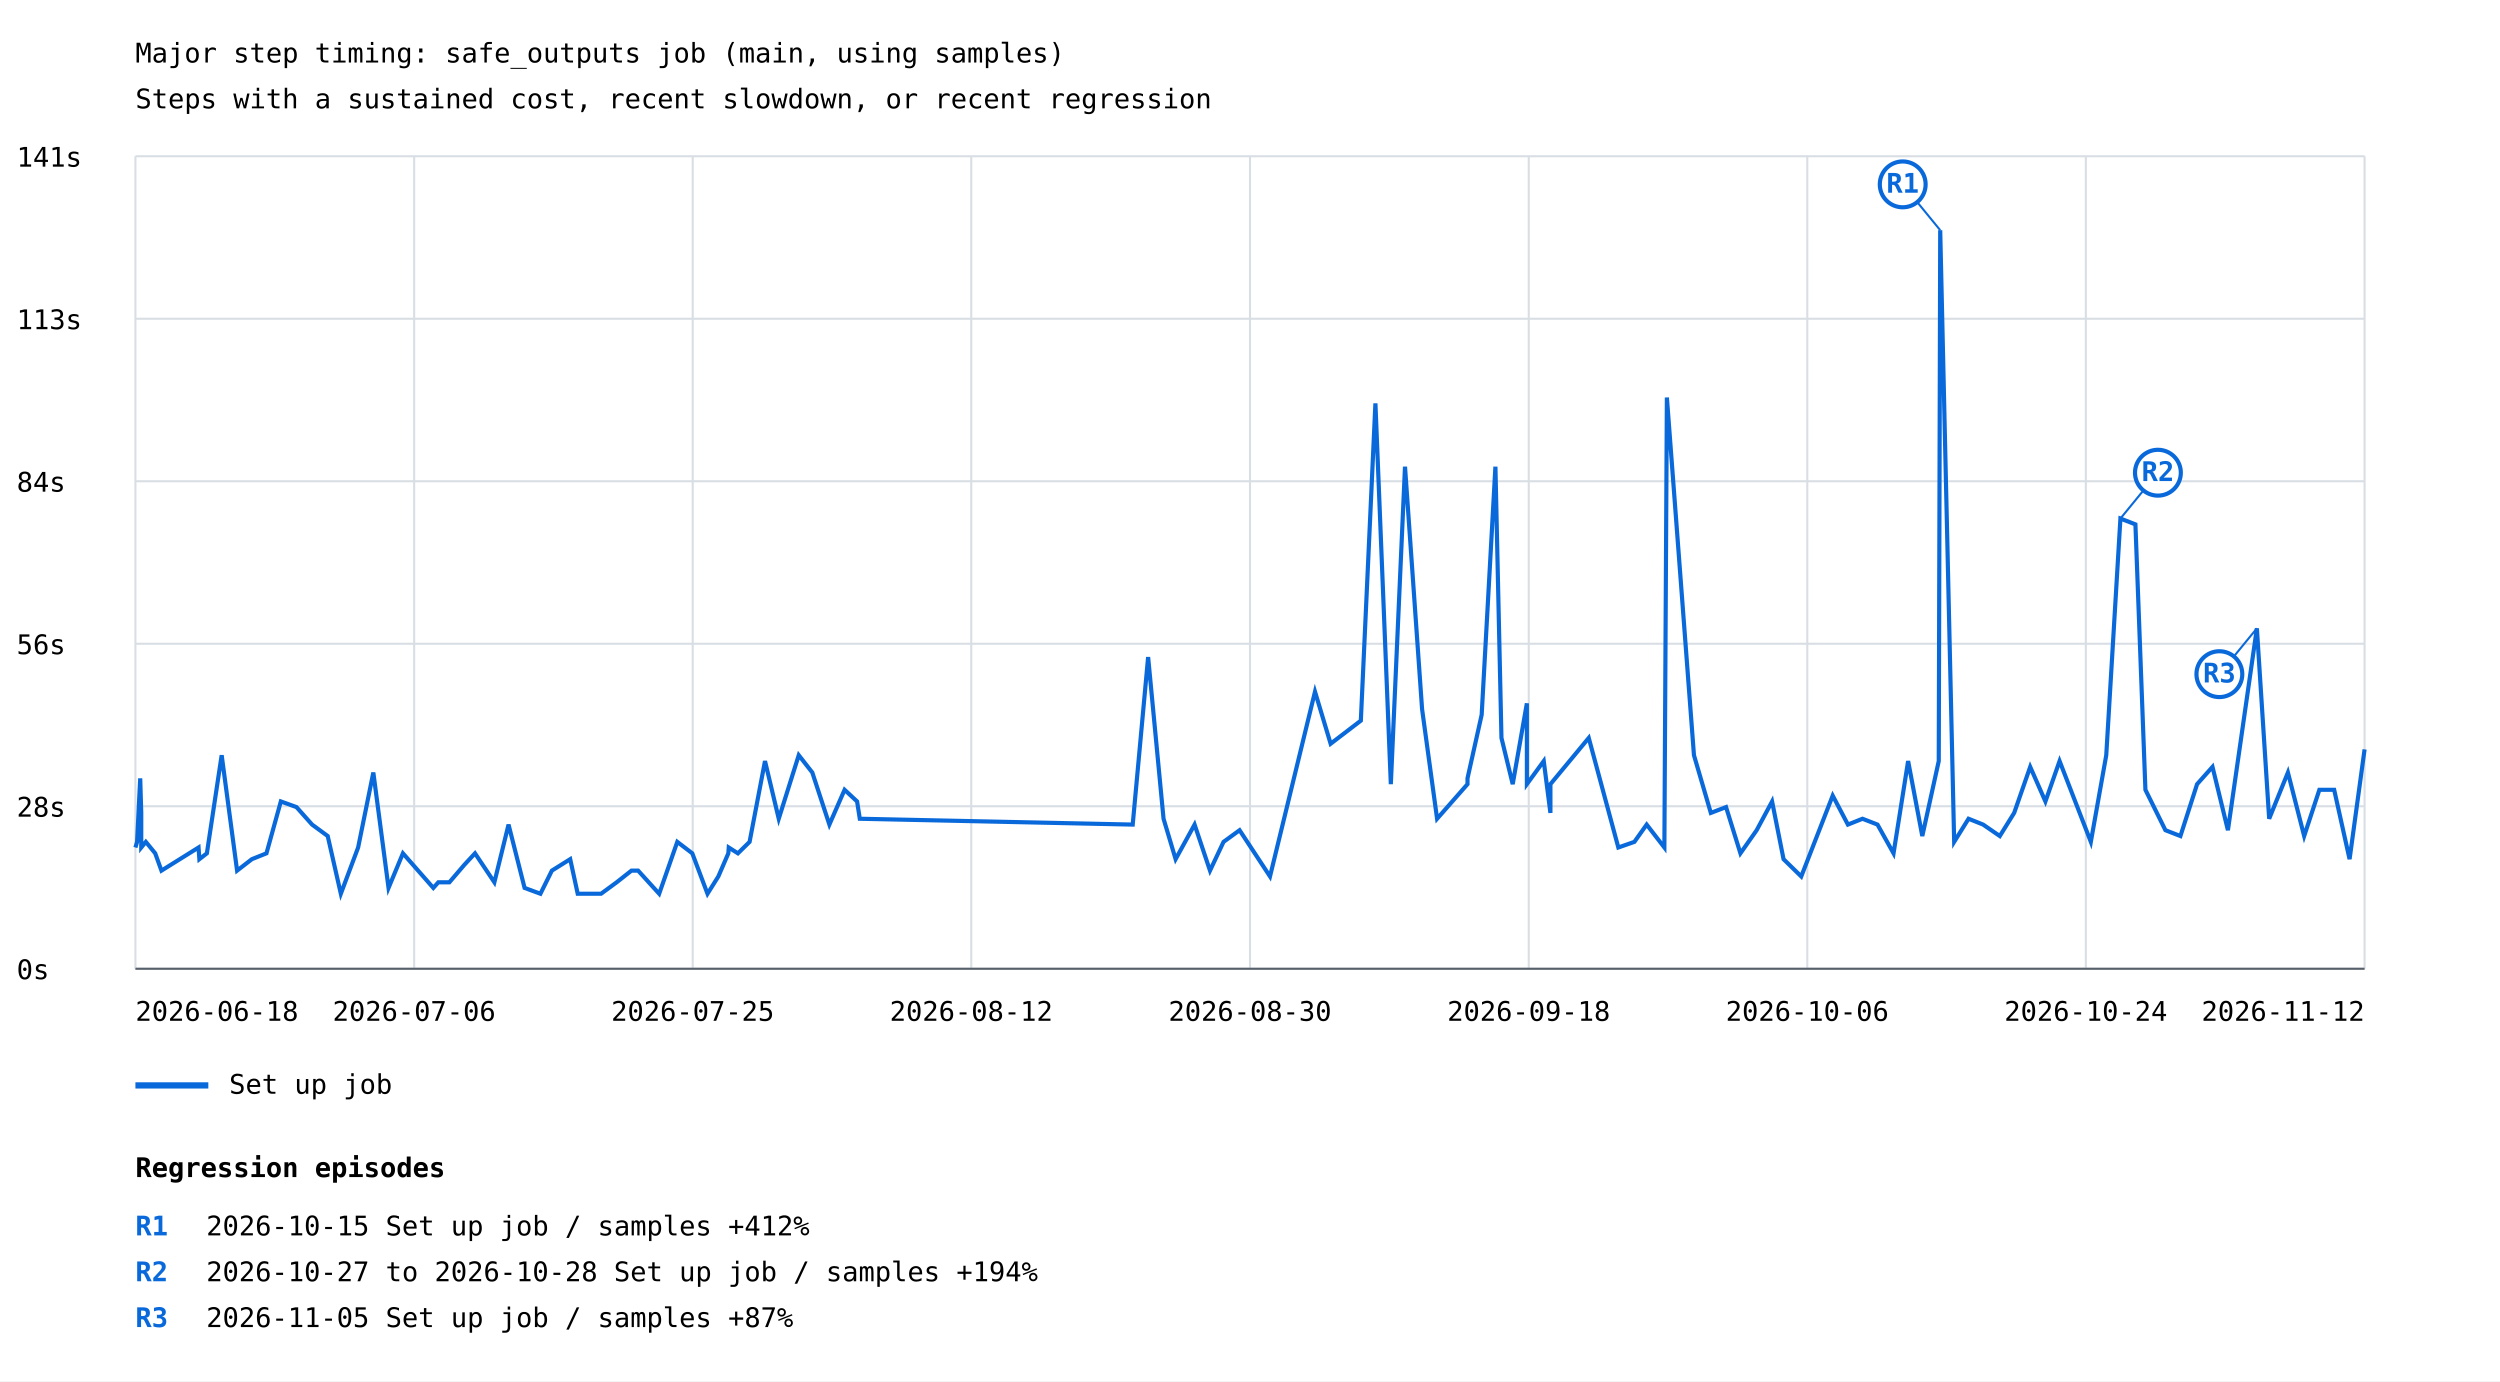
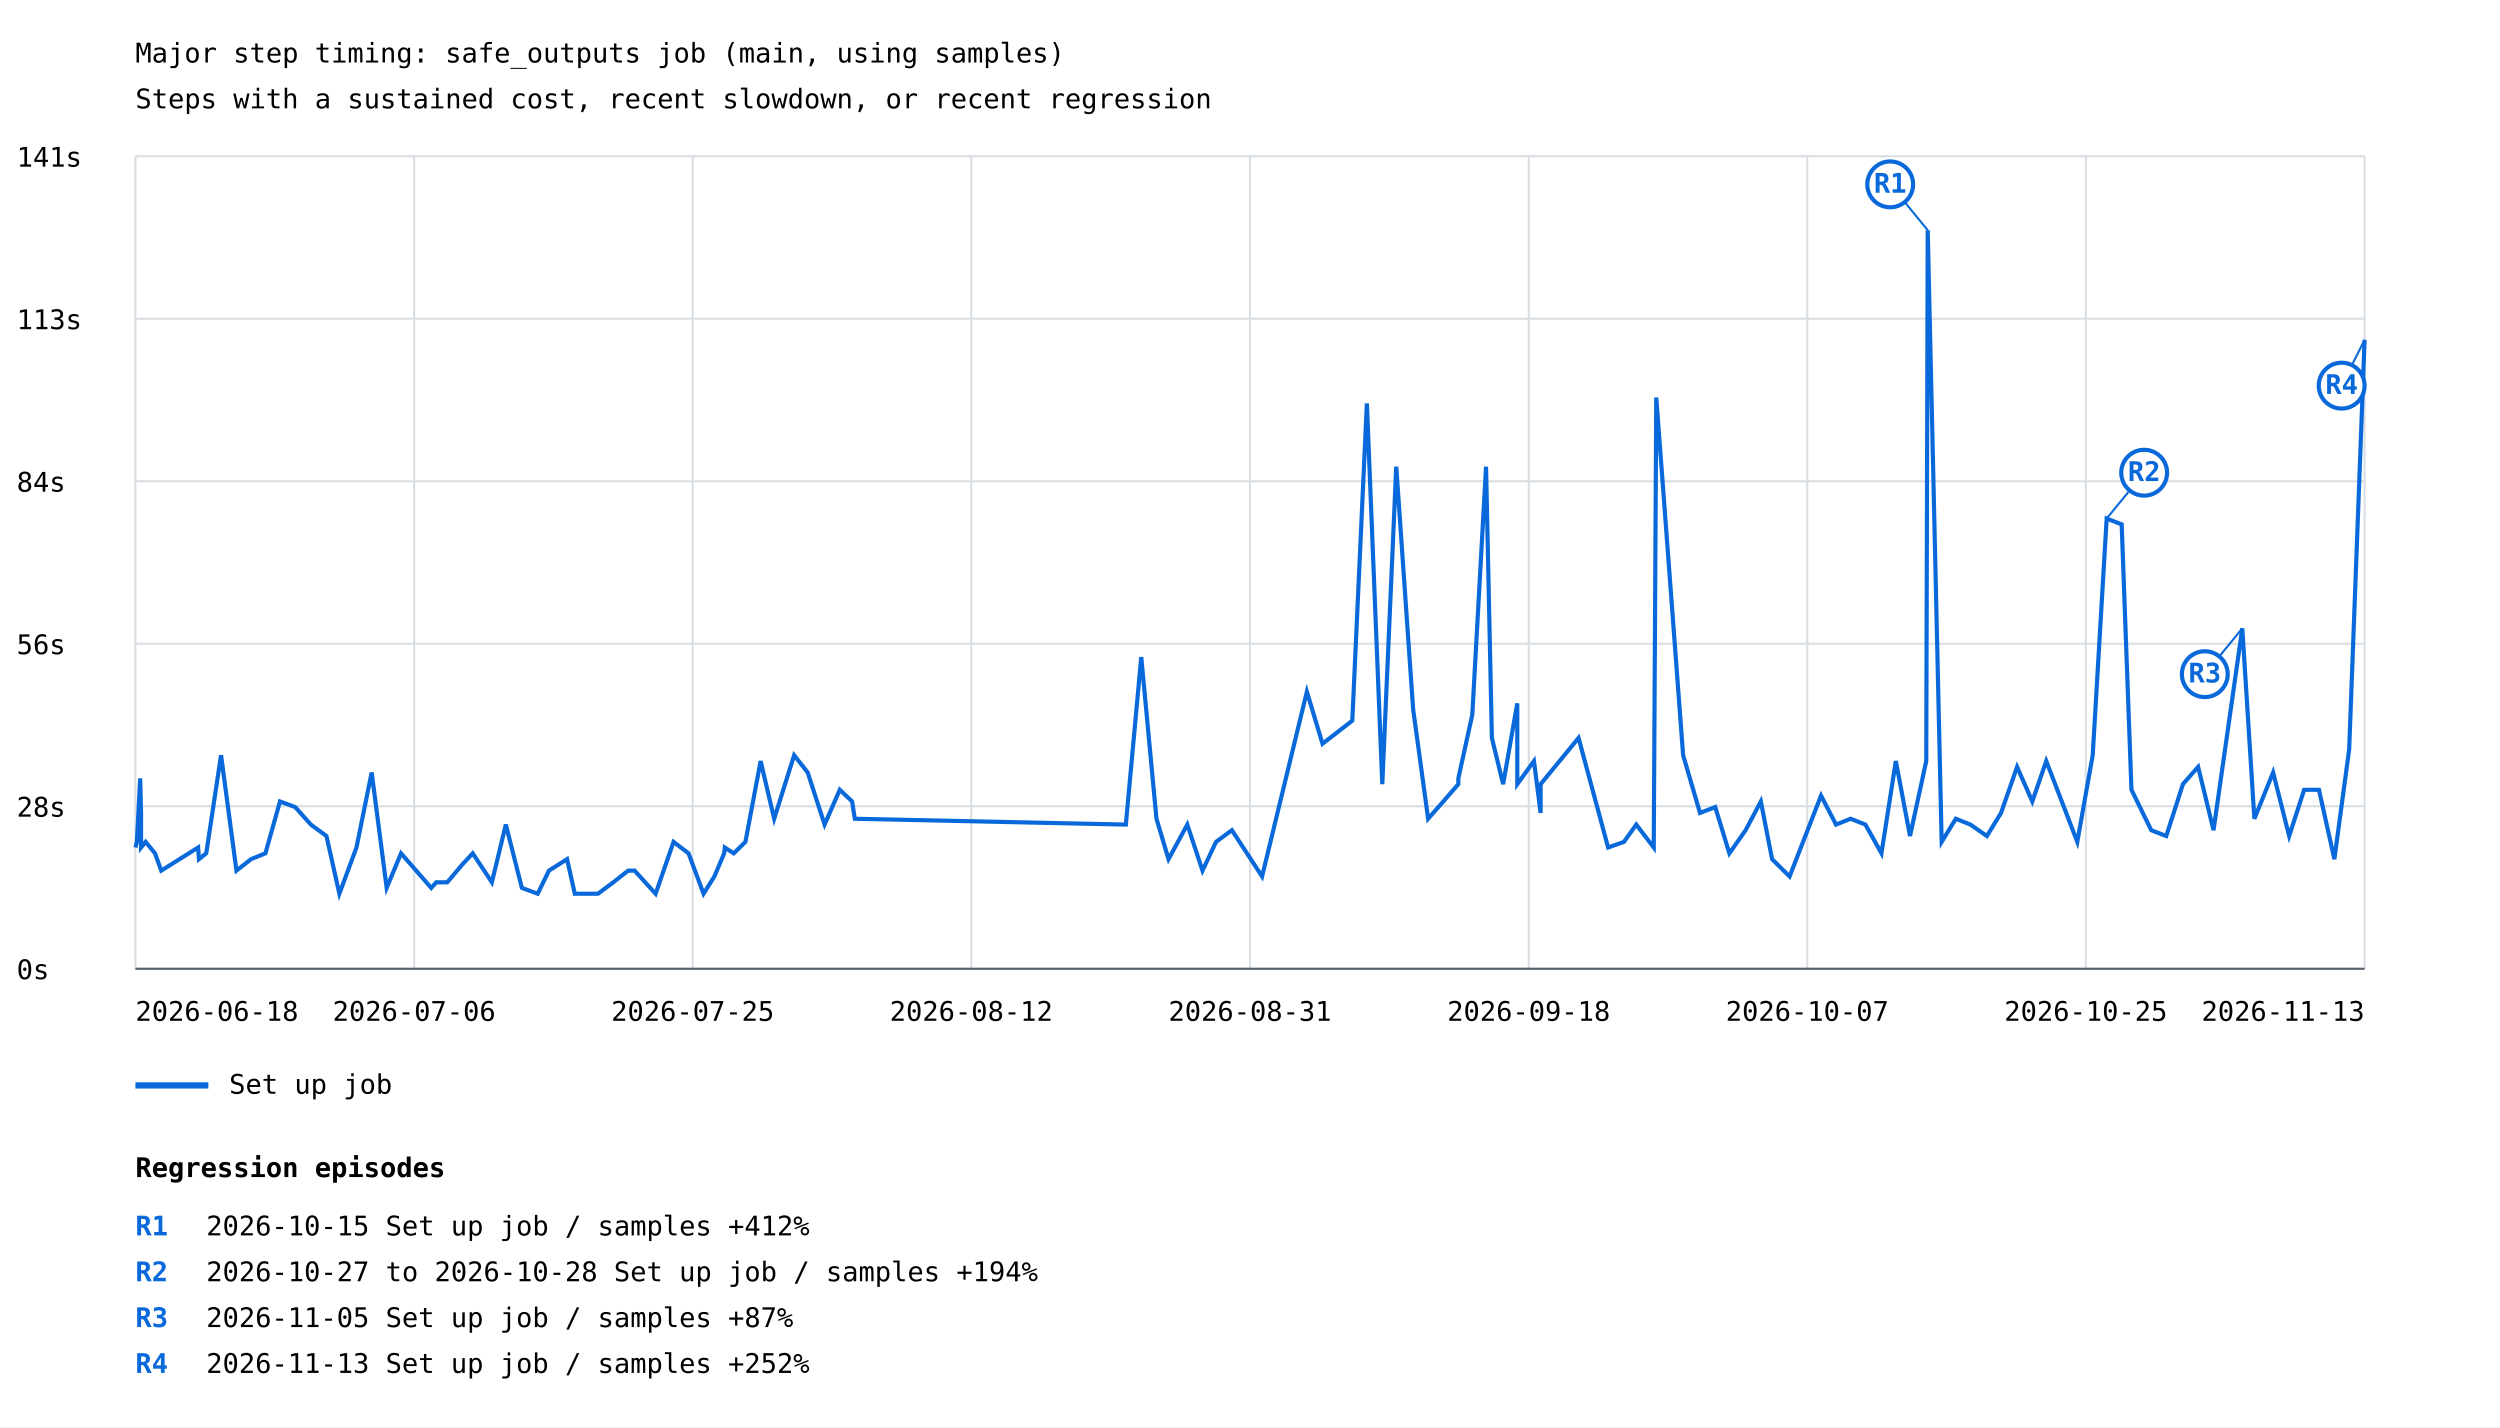
- <svg xmlns="http://www.w3.org/2000/svg" width="1200" height="663" viewBox="0 0 1200 663">
+ <svg xmlns="http://www.w3.org/2000/svg" width="1200" height="685" viewBox="0 0 1200 685">
  <rect width="100%" height="100%" fill="white" />
  <style>text{font-family:ui-monospace,monospace;font-size:13px}.axis{stroke:#57606a;stroke-width:1}.grid{stroke:#d8dee4;stroke-width:1}</style>
  <text x="65" y="30" font-size="20">Major step timing: safe_outputs job (main, using samples)</text>
  <text x="65" y="52">Steps with a sustained cost, recent slowdown, or recent regression</text>
  <line class="grid" x1="65" y1="465.0" x2="1135" y2="465.0" />
  <text x="8" y="470.0">0s</text>
  <line class="grid" x1="65" y1="387.0" x2="1135" y2="387.0" />
  <text x="8" y="392.0">28s</text>
  <line class="grid" x1="65" y1="309.0" x2="1135" y2="309.0" />
  <text x="8" y="314.0">56s</text>
  <line class="grid" x1="65" y1="231.0" x2="1135" y2="231.0" />
  <text x="8" y="236.0">84s</text>
  <line class="grid" x1="65" y1="153.0" x2="1135" y2="153.0" />
  <text x="8" y="158.0">113s</text>
  <line class="grid" x1="65" y1="75.0" x2="1135" y2="75.0" />
  <text x="8" y="80.0">141s</text>
  <line class="grid" x1="65.0" y1="75" x2="65.0" y2="465" />
  <line class="grid" x1="198.8" y1="75" x2="198.8" y2="465" />
  <line class="grid" x1="332.5" y1="75" x2="332.5" y2="465" />
  <line class="grid" x1="466.2" y1="75" x2="466.2" y2="465" />
  <line class="grid" x1="600.0" y1="75" x2="600.0" y2="465" />
  <line class="grid" x1="733.8" y1="75" x2="733.8" y2="465" />
  <line class="grid" x1="867.5" y1="75" x2="867.5" y2="465" />
  <line class="grid" x1="1001.2" y1="75" x2="1001.2" y2="465" />
  <line class="grid" x1="1135.0" y1="75" x2="1135.0" y2="465" />
-   <polyline points="65.0,406.8 65.8,404.1 67.3,373.6 67.8,390.2 67.8,406.8 70.0,404.1 74.5,409.6 77.5,417.9 95.3,406.8 95.7,412.4 99.3,409.6 106.4,362.5 113.8,417.9 120.9,412.4 127.9,409.6 134.8,384.7 142.3,387.4 149.8,395.8 157.3,401.3 163.6,429.0 171.9,406.8 179.2,370.8 186.5,426.2 193.4,409.6 208.0,426.2 210.4,423.5 215.7,423.5 222.9,415.1 228.0,409.6 237.3,423.5 244.1,395.8 251.8,426.2 259.4,429.0 264.9,417.9 273.7,412.4 277.3,429.0 288.5,429.0 296.0,423.5 303.1,417.9 306.3,417.9 316.4,429.0 325.1,404.1 332.3,409.6 339.6,429.0 344.8,420.7 349.6,409.6 349.8,406.8 354.2,409.6 359.8,404.1 367.2,365.3 373.8,393.0 383.4,362.5 389.9,370.8 398.1,395.8 405.4,379.1 411.4,384.7 412.7,393.0 543.7,395.8 551.1,315.4 558.5,393.0 564.3,412.4 573.4,395.8 580.8,417.9 587.3,404.1 595.0,398.5 609.6,420.7 631.2,332.0 638.7,357.0 653.2,345.9 660.2,193.6 667.6,376.4 674.4,224.0 682.6,340.4 689.8,393.0 697.1,384.7 704.4,376.4 704.4,373.6 711.2,343.1 717.8,224.0 720.7,354.2 726.1,376.4 732.9,337.6 732.9,376.4 741.0,365.3 744.2,390.2 744.2,376.4 762.6,354.2 776.8,406.8 784.5,404.1 790.4,395.8 798.9,406.8 800.1,190.8 813.1,362.5 821.2,390.2 828.5,387.4 835.4,409.6 843.2,398.5 850.6,384.7 856.1,412.4 864.6,420.7 879.7,381.9 887.0,395.8 894.0,393.0 901.2,395.8 908.9,409.6 915.9,365.3 922.7,401.3 930.6,365.3 931.3,110.5 938.0,404.1 944.9,393.0 951.9,395.8 959.9,401.3 966.8,390.2 974.5,368.1 981.8,384.7 988.6,365.3 1003.6,404.1 1011.0,362.5 1017.8,248.9 1025.0,251.7 1029.8,379.1 1039.4,398.5 1046.6,401.3 1054.6,376.4 1062.0,368.1 1069.4,398.5 1083.3,301.6 1089.2,393.0 1098.2,370.8 1106.0,401.3 1113.3,379.1 1120.4,379.1 1127.8,412.4 1135.0,359.7" fill="none" stroke="#0969da" stroke-width="2" />
-   <line x1="931.3" y1="110.5" x2="913.3" y2="88.5" stroke="#0969da" stroke-width="1" />
-   <circle cx="913.3" cy="88.5" r="11" fill="white" stroke="#0969da" stroke-width="2" />
-   <text x="913.3" y="92.5" fill="#0969da" font-size="10" font-weight="bold" text-anchor="middle">R1</text>
-   <line x1="1017.8" y1="248.9" x2="1035.8" y2="226.9" stroke="#0969da" stroke-width="1" />
-   <circle cx="1035.8" cy="226.9" r="11" fill="white" stroke="#0969da" stroke-width="2" />
-   <text x="1035.8" y="230.9" fill="#0969da" font-size="10" font-weight="bold" text-anchor="middle">R2</text>
-   <line x1="1083.3" y1="301.6" x2="1065.3" y2="323.6" stroke="#0969da" stroke-width="1" />
-   <circle cx="1065.3" cy="323.6" r="11" fill="white" stroke="#0969da" stroke-width="2" />
-   <text x="1065.3" y="327.6" fill="#0969da" font-size="10" font-weight="bold" text-anchor="middle">R3</text>
+   <polyline points="65.0,406.8 65.7,404.1 67.3,373.6 67.7,390.2 67.7,406.8 69.9,404.1 74.4,409.6 77.4,417.9 95.1,406.8 95.5,412.4 99.0,409.6 106.1,362.5 113.5,417.9 120.5,412.4 127.4,409.6 134.4,384.7 141.7,387.4 149.2,395.8 156.7,401.3 162.9,429.0 171.1,406.8 178.4,370.8 185.6,426.2 192.5,409.6 207.0,426.2 209.4,423.5 214.7,423.5 221.8,415.1 226.9,409.6 236.1,423.5 242.8,395.8 250.5,426.2 258.1,429.0 263.5,417.9 272.2,412.4 275.9,429.0 287.0,429.0 294.4,423.5 301.5,417.9 304.6,417.9 314.7,429.0 323.3,404.1 330.5,409.6 337.7,429.0 342.9,420.7 347.6,409.6 347.9,406.8 352.2,409.6 357.8,404.1 365.1,365.3 371.6,393.0 381.2,362.5 387.7,370.8 395.8,395.8 403.1,379.1 409.0,384.7 410.3,393.0 540.4,395.8 547.8,315.4 555.1,393.0 560.9,412.4 569.9,395.8 577.2,417.9 583.7,404.1 591.3,398.5 605.8,420.7 627.3,332.0 634.8,357.0 649.1,345.9 656.1,193.6 663.5,376.4 670.2,224.0 678.3,340.4 685.5,393.0 692.8,384.7 700.0,376.4 700.0,373.6 706.7,343.1 713.3,224.0 716.1,354.2 721.5,376.4 728.3,337.6 728.3,376.4 736.3,365.3 739.5,390.2 739.5,376.4 757.7,354.2 771.9,406.8 779.5,404.1 785.4,395.8 793.8,406.8 795.0,190.8 807.9,362.5 816.0,390.2 823.3,387.4 830.1,409.6 837.9,398.5 845.2,384.7 850.6,412.4 859.0,420.7 874.1,381.9 881.3,395.8 888.3,393.0 895.4,395.8 903.1,409.6 910.0,365.3 916.8,401.3 924.6,365.3 925.3,110.5 932.0,404.1 938.8,393.0 945.8,395.8 953.7,401.3 960.5,390.2 968.2,368.1 975.5,384.7 982.2,365.3 997.1,404.1 1004.5,362.5 1011.2,248.9 1018.4,251.7 1023.1,379.1 1032.6,398.5 1039.8,401.3 1047.8,376.4 1055.1,368.1 1062.5,398.5 1076.3,301.6 1082.1,393.0 1091.1,370.8 1098.8,401.3 1106.0,379.1 1113.1,379.1 1120.5,412.4 1127.6,359.7 1135.0,163.1" fill="none" stroke="#0969da" stroke-width="2" />
+   <line x1="925.3" y1="110.5" x2="907.3" y2="88.5" stroke="#0969da" stroke-width="1" />
+   <circle cx="907.3" cy="88.5" r="11" fill="white" stroke="#0969da" stroke-width="2" />
+   <text x="907.3" y="92.5" fill="#0969da" font-size="10" font-weight="bold" text-anchor="middle">R1</text>
+   <line x1="1011.2" y1="248.9" x2="1029.2" y2="226.9" stroke="#0969da" stroke-width="1" />
+   <circle cx="1029.2" cy="226.9" r="11" fill="white" stroke="#0969da" stroke-width="2" />
+   <text x="1029.2" y="230.9" fill="#0969da" font-size="10" font-weight="bold" text-anchor="middle">R2</text>
+   <line x1="1076.3" y1="301.6" x2="1058.3" y2="323.6" stroke="#0969da" stroke-width="1" />
+   <circle cx="1058.3" cy="323.6" r="11" fill="white" stroke="#0969da" stroke-width="2" />
+   <text x="1058.3" y="327.6" fill="#0969da" font-size="10" font-weight="bold" text-anchor="middle">R3</text>
+   <line x1="1135.0" y1="163.1" x2="1124.0" y2="185.1" stroke="#0969da" stroke-width="1" />
+   <circle cx="1124.0" cy="185.1" r="11" fill="white" stroke="#0969da" stroke-width="2" />
+   <text x="1124.0" y="189.1" fill="#0969da" font-size="10" font-weight="bold" text-anchor="middle">R4</text>
  <line x1="65" y1="521" x2="100" y2="521" stroke="#0969da" stroke-width="3" />
  <text x="110" y="525">Set up job</text>
  <text x="65.0" y="490" text-anchor="start">2026-06-18</text>
  <text x="198.8" y="490" text-anchor="middle">2026-07-06</text>
  <text x="332.5" y="490" text-anchor="middle">2026-07-25</text>
  <text x="466.2" y="490" text-anchor="middle">2026-08-12</text>
-   <text x="600.0" y="490" text-anchor="middle">2026-08-30</text>
+   <text x="600.0" y="490" text-anchor="middle">2026-08-31</text>
  <text x="733.8" y="490" text-anchor="middle">2026-09-18</text>
-   <text x="867.5" y="490" text-anchor="middle">2026-10-06</text>
-   <text x="1001.2" y="490" text-anchor="middle">2026-10-24</text>
-   <text x="1135.0" y="490" text-anchor="end">2026-11-12</text>
+   <text x="867.5" y="490" text-anchor="middle">2026-10-07</text>
+   <text x="1001.2" y="490" text-anchor="middle">2026-10-25</text>
+   <text x="1135.0" y="490" text-anchor="end">2026-11-13</text>
  <line class="axis" x1="65" y1="465" x2="1135" y2="465" />
  <text x="65" y="565" font-size="16" font-weight="bold">Regression episodes</text>
  <text x="65" y="593" fill="#0969da" font-weight="bold">R1</text>
  <text x="99" y="593">2026-10-15  Set up job / samples  +412%</text>
  <text x="65" y="615" fill="#0969da" font-weight="bold">R2</text>
  <text x="99" y="615">2026-10-27 to 2026-10-28  Set up job / samples  +194%</text>
  <text x="65" y="637" fill="#0969da" font-weight="bold">R3</text>
  <text x="99" y="637">2026-11-05  Set up job / samples  +87%</text>
+   <text x="65" y="659" fill="#0969da" font-weight="bold">R4</text>
+   <text x="99" y="659">2026-11-13  Set up job / samples  +252%</text>
</svg>
